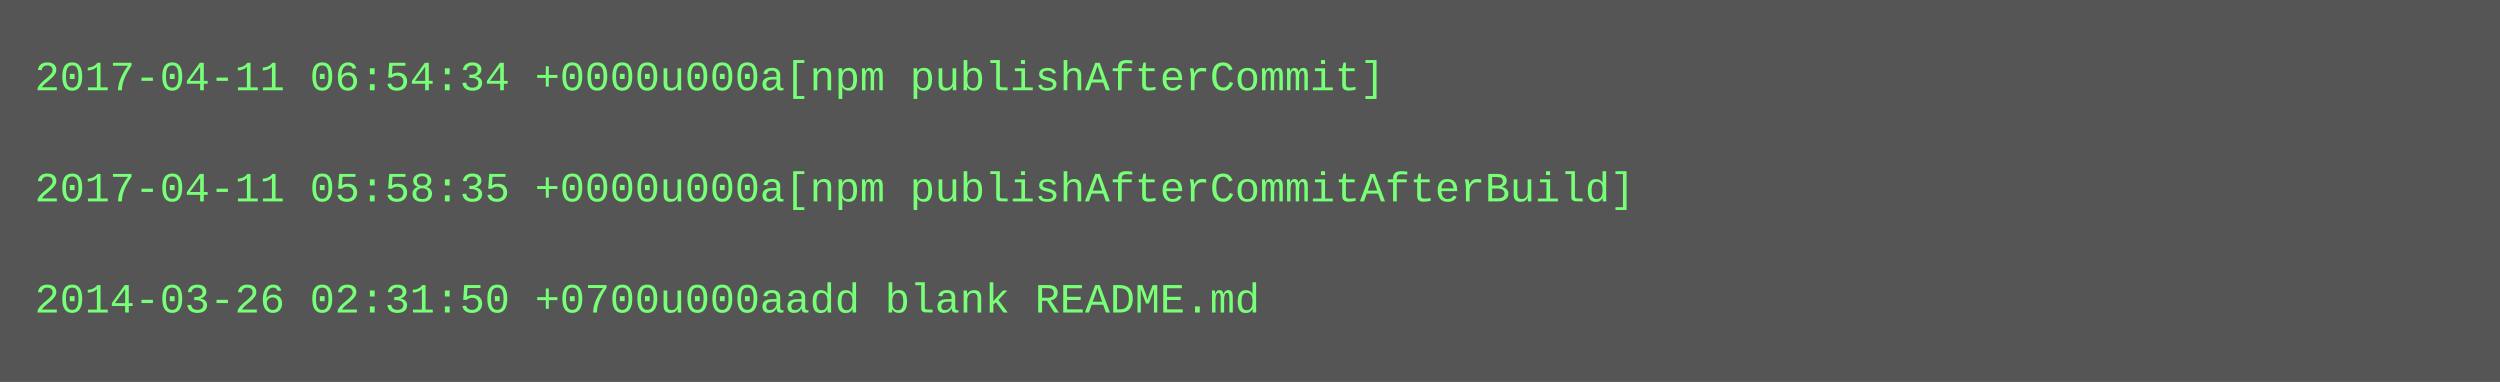
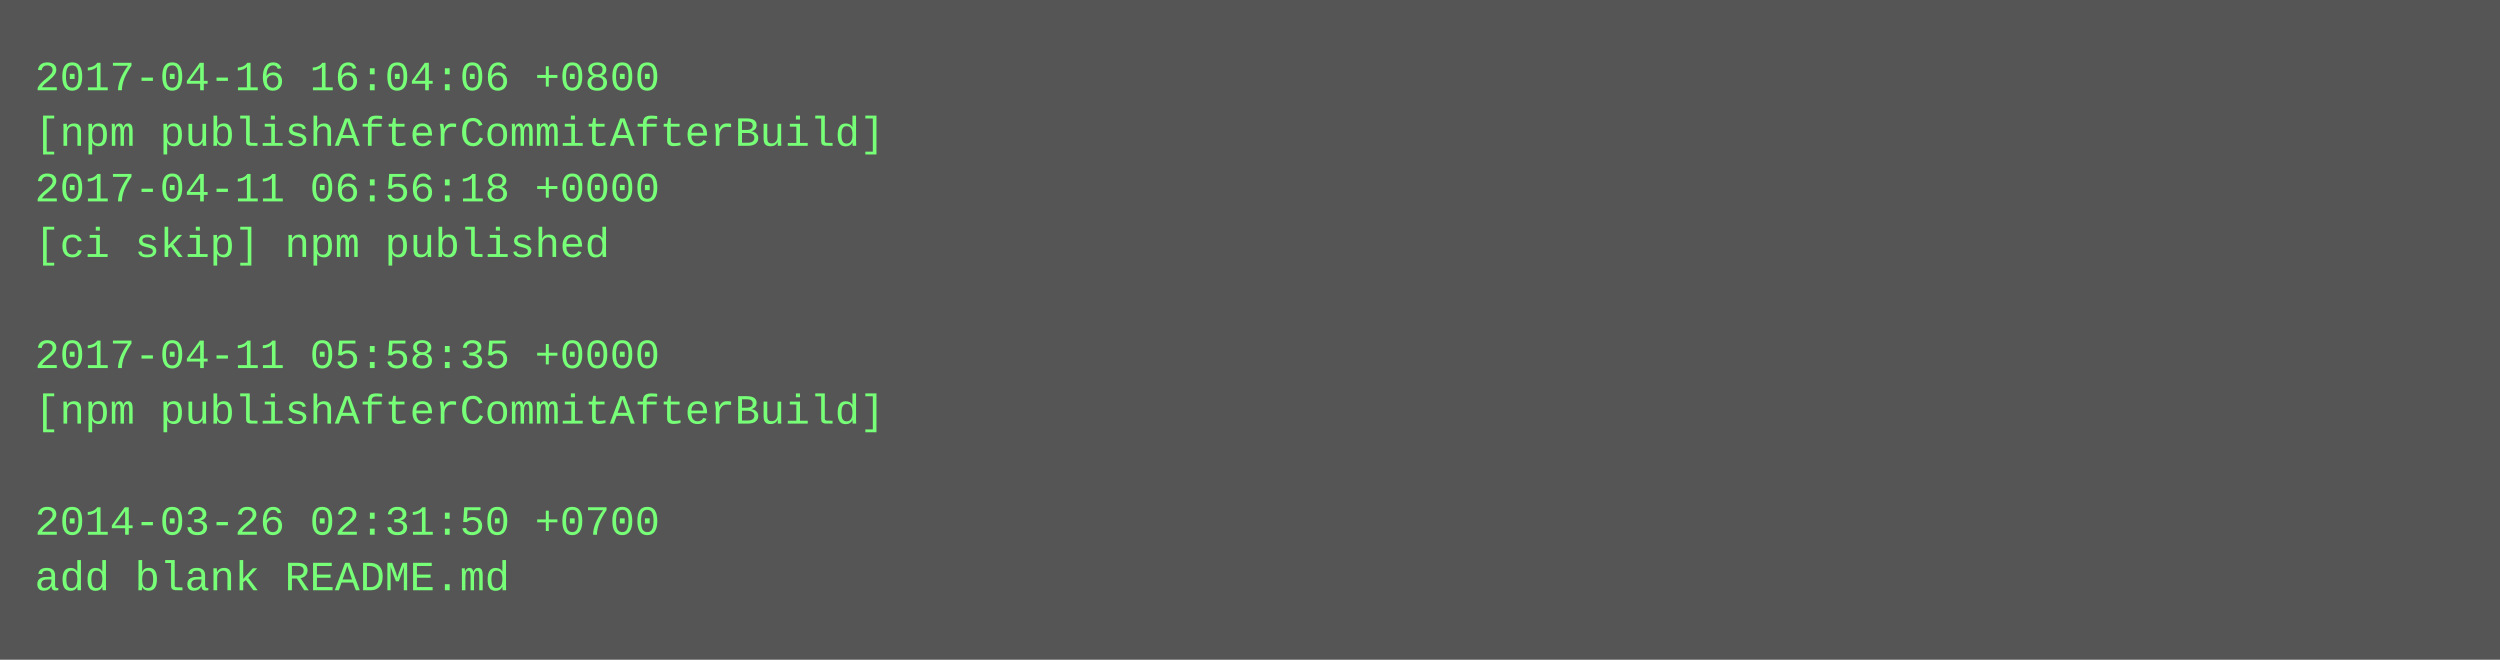
- <svg xmlns="http://www.w3.org/2000/svg" height="110" width="720">
-   <rect height="110" fill="#555" width="720" />
+ <svg xmlns="http://www.w3.org/2000/svg" height="190" width="720">
+   <rect height="190" fill="#555" width="720" />
  <text fill="#7f7" font-family="Courier New" font-size="12" xml:space="preserve">
-     <tspan x="10" y="26">2017-04-11 06:54:34 +0000u000a[npm publishAfterCommit]</tspan>
-     <tspan x="10" y="42" />
-     <tspan x="10" y="58">2017-04-11 05:58:35 +0000u000a[npm publishAfterCommitAfterBuild]</tspan>
-     <tspan x="10" y="74" />
-     <tspan x="10" y="90">2014-03-26 02:31:50 +0700u000aadd blank README.md</tspan>
+     <tspan x="10" y="26">2017-04-16 16:04:06 +0800</tspan>
+     <tspan x="10" y="42">[npm publishAfterCommitAfterBuild]</tspan>
+     <tspan x="10" y="58">2017-04-11 06:56:18 +0000</tspan>
+     <tspan x="10" y="74">[ci skip] npm published</tspan>
+     <tspan x="10" y="90" />
+     <tspan x="10" y="106">2017-04-11 05:58:35 +0000</tspan>
+     <tspan x="10" y="122">[npm publishAfterCommitAfterBuild]</tspan>
+     <tspan x="10" y="138" />
+     <tspan x="10" y="154">2014-03-26 02:31:50 +0700</tspan>
+     <tspan x="10" y="170">add blank README.md</tspan>
  </text>
</svg>
